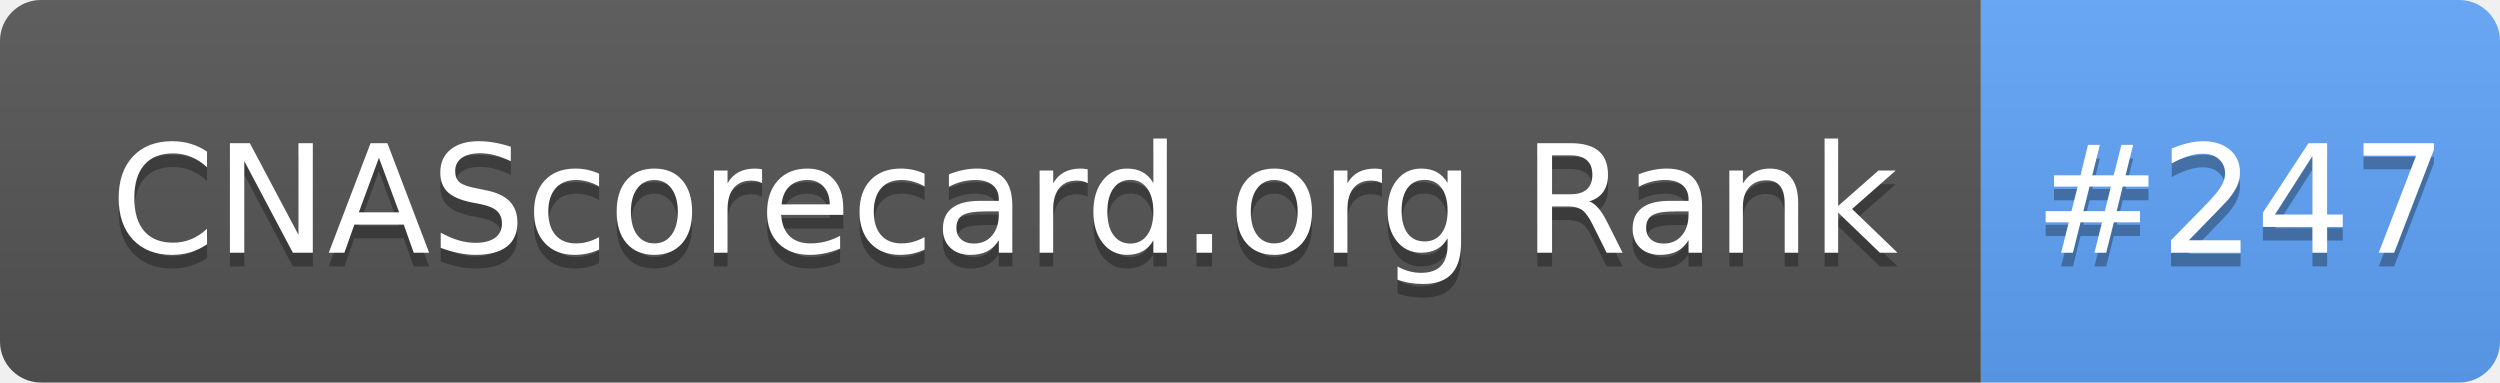
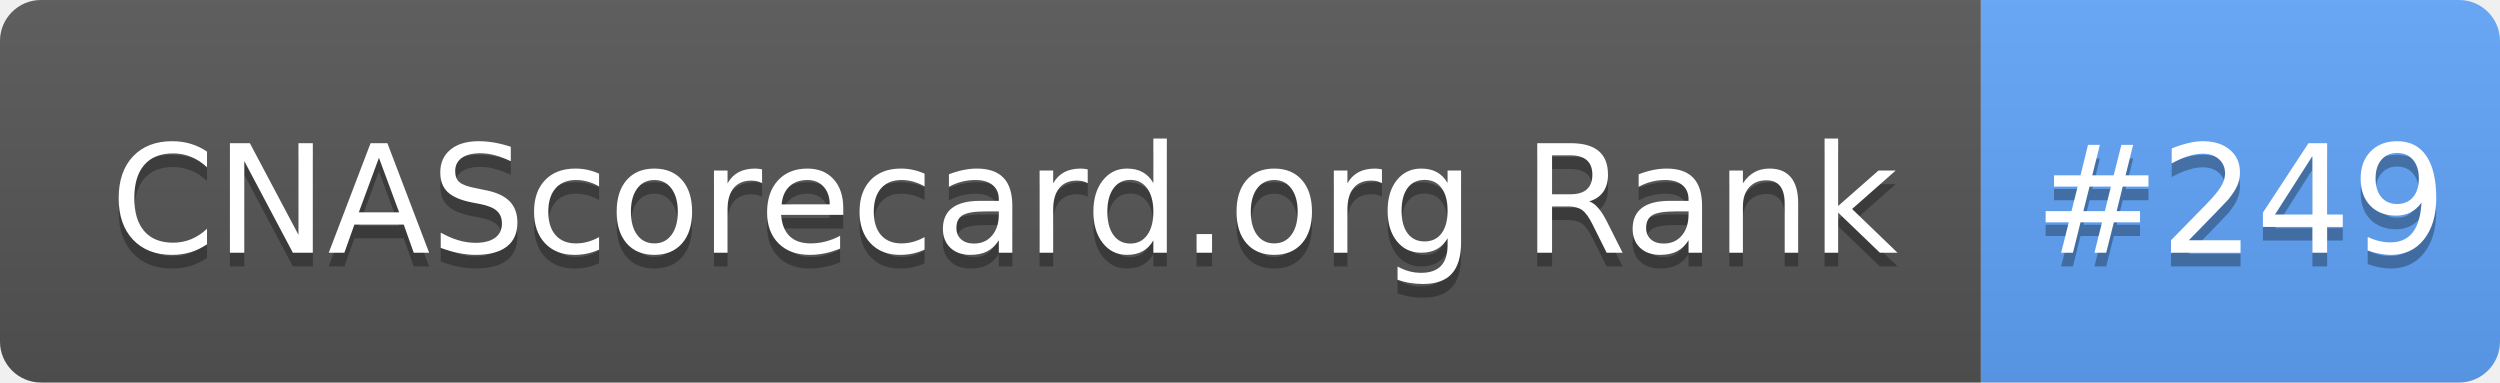
- <svg xmlns="http://www.w3.org/2000/svg" width="183" height="28" role="img" aria-label="CNAScorecard.org Rank: #247">
+ <svg xmlns="http://www.w3.org/2000/svg" width="183" height="28" role="img" aria-label="CNAScorecard.org Rank: #249">
  <linearGradient id="s" x2="0" y2="100%">
    <stop offset="0" stop-color="#bbb" stop-opacity=".1" />
    <stop offset="1" stop-opacity=".1" />
  </linearGradient>
  <clipPath id="r">
    <rect width="183" height="28" rx="3" fill="#fff" />
  </clipPath>
  <g clip-path="url(#r)">
    <rect width="145" height="28" fill="#555" />
    <rect x="145" width="38" height="28" fill="#60A5FA" />
    <rect width="183" height="28" fill="url(#s)" />
  </g>
  <g fill="#fff" text-anchor="middle" font-family="Verdana,Geneva,DejaVu Sans,sans-serif" text-rendering="geometricPrecision" font-size="110">
    <text aria-hidden="true" x="735" y="195" fill="#010101" fill-opacity=".3" transform="scale(.1)" textLength="1350">CNAScorecard.org Rank</text>
    <text x="735" y="185" transform="scale(.1)" fill="#fff" textLength="1350">CNAScorecard.org Rank</text>
-     <text aria-hidden="true" x="1640" y="195" fill="#010101" fill-opacity=".3" transform="scale(.1)" textLength="280">#247</text>
-     <text x="1640" y="185" transform="scale(.1)" fill="#fff" textLength="280">#247</text>
+     <text aria-hidden="true" x="1640" y="195" fill="#010101" fill-opacity=".3" transform="scale(.1)" textLength="280">#249</text>
+     <text x="1640" y="185" transform="scale(.1)" fill="#fff" textLength="280">#249</text>
  </g>
</svg>
